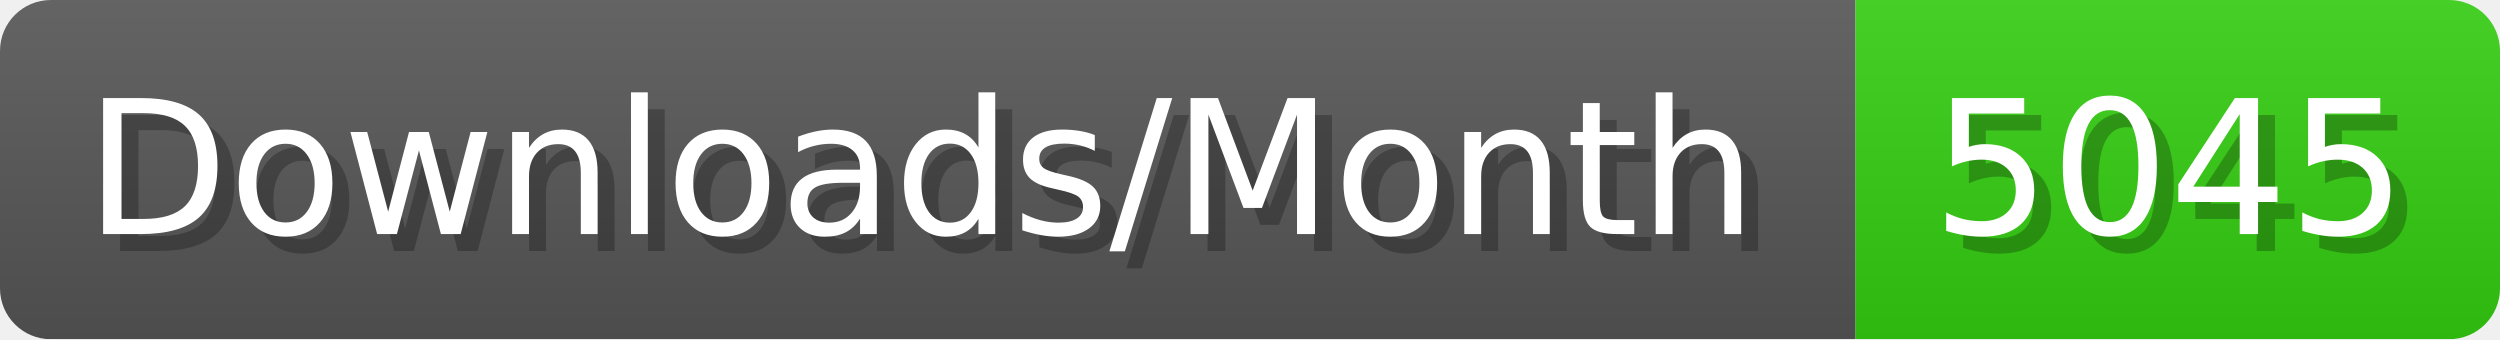
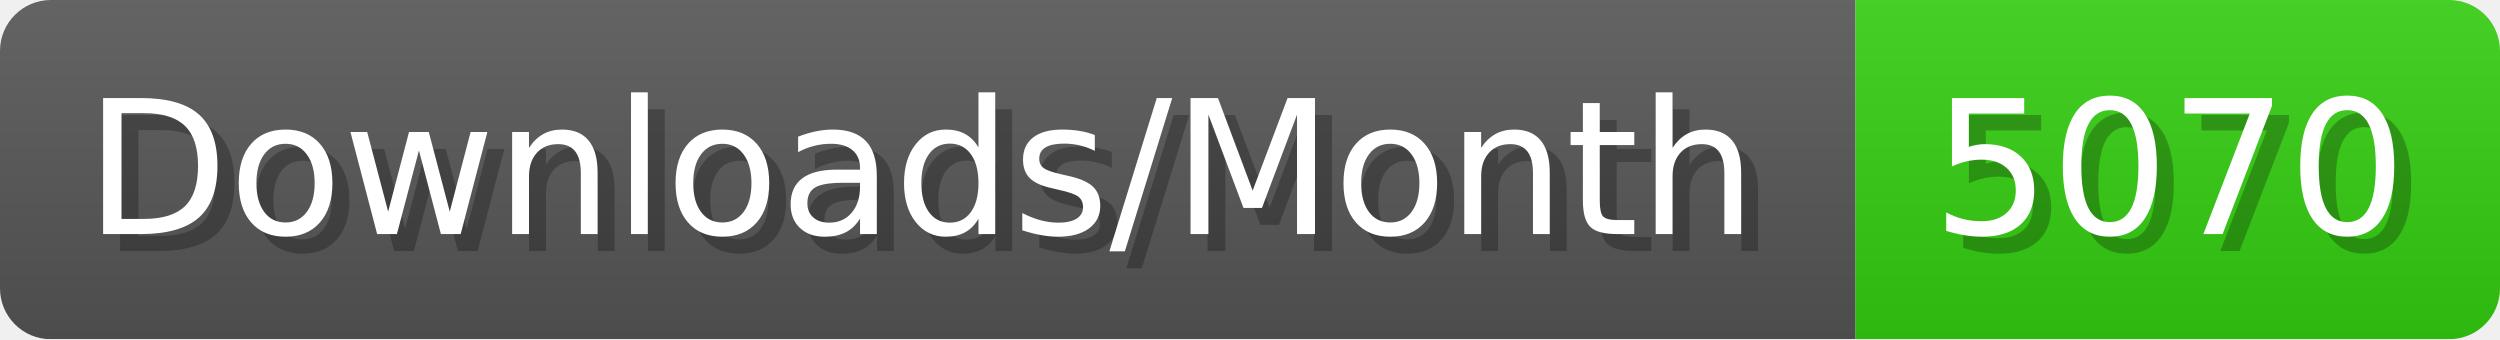
- <svg xmlns="http://www.w3.org/2000/svg" width="147.4" height="20" viewBox="0 0 1474 200" role="img" aria-label="Downloads/Month: 5045">
+ <svg xmlns="http://www.w3.org/2000/svg" width="147.4" height="20" viewBox="0 0 1474 200" role="img" aria-label="Downloads/Month: 5070">
  <linearGradient id="YlXUI" x2="0" y2="100%">
    <stop offset="0" stop-opacity=".1" stop-color="#EEE" />
    <stop offset="1" stop-opacity=".1" />
  </linearGradient>
  <mask id="JHhop">
    <rect width="1474" height="200" rx="30" fill="#FFF" />
  </mask>
  <g mask="url(#JHhop)">
    <rect width="1094" height="200" fill="#555" />
    <rect width="380" height="200" fill="#3C1" x="1094" />
    <rect width="1474" height="200" fill="url(#YlXUI)" />
  </g>
  <g aria-hidden="true" fill="#fff" text-anchor="start" font-family="Verdana,DejaVu Sans,sans-serif" font-size="110">
    <text x="60" y="148" textLength="994" fill="#000" opacity="0.25">Downloads/Month</text>
    <text x="50" y="138" textLength="994">Downloads/Month</text>
-     <text x="1149" y="148" textLength="280" fill="#000" opacity="0.25">5045</text>
-     <text x="1139" y="138" textLength="280">5045</text>
+     <text x="1149" y="148" textLength="280" fill="#000" opacity="0.25">5070</text>
+     <text x="1139" y="138" textLength="280">5070</text>
  </g>
</svg>
